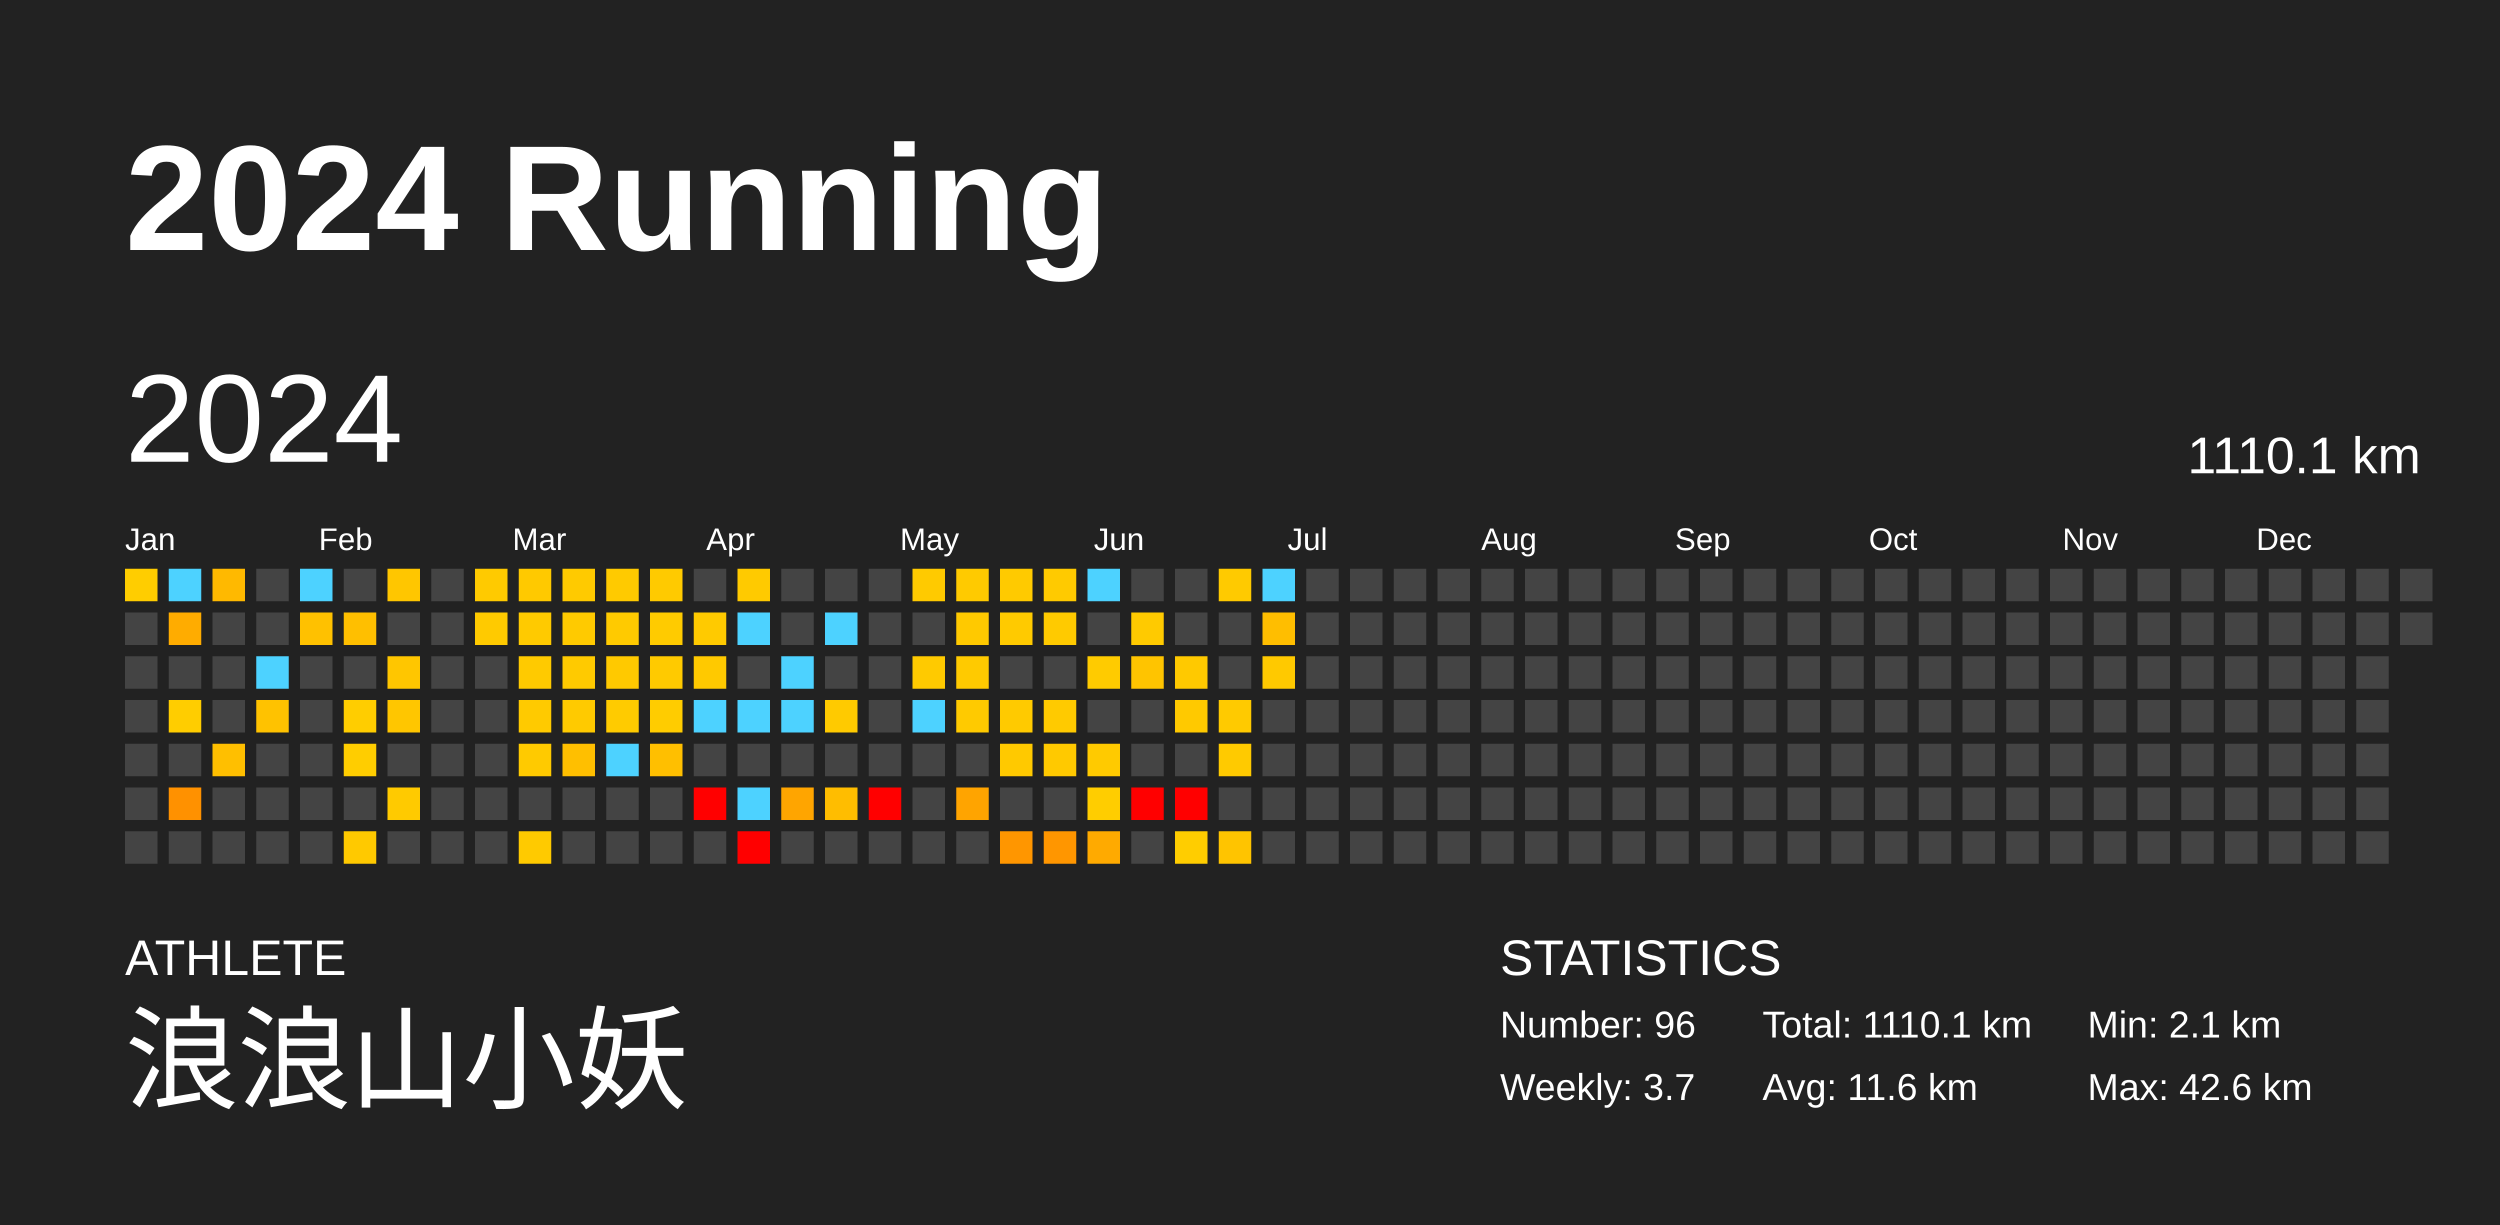
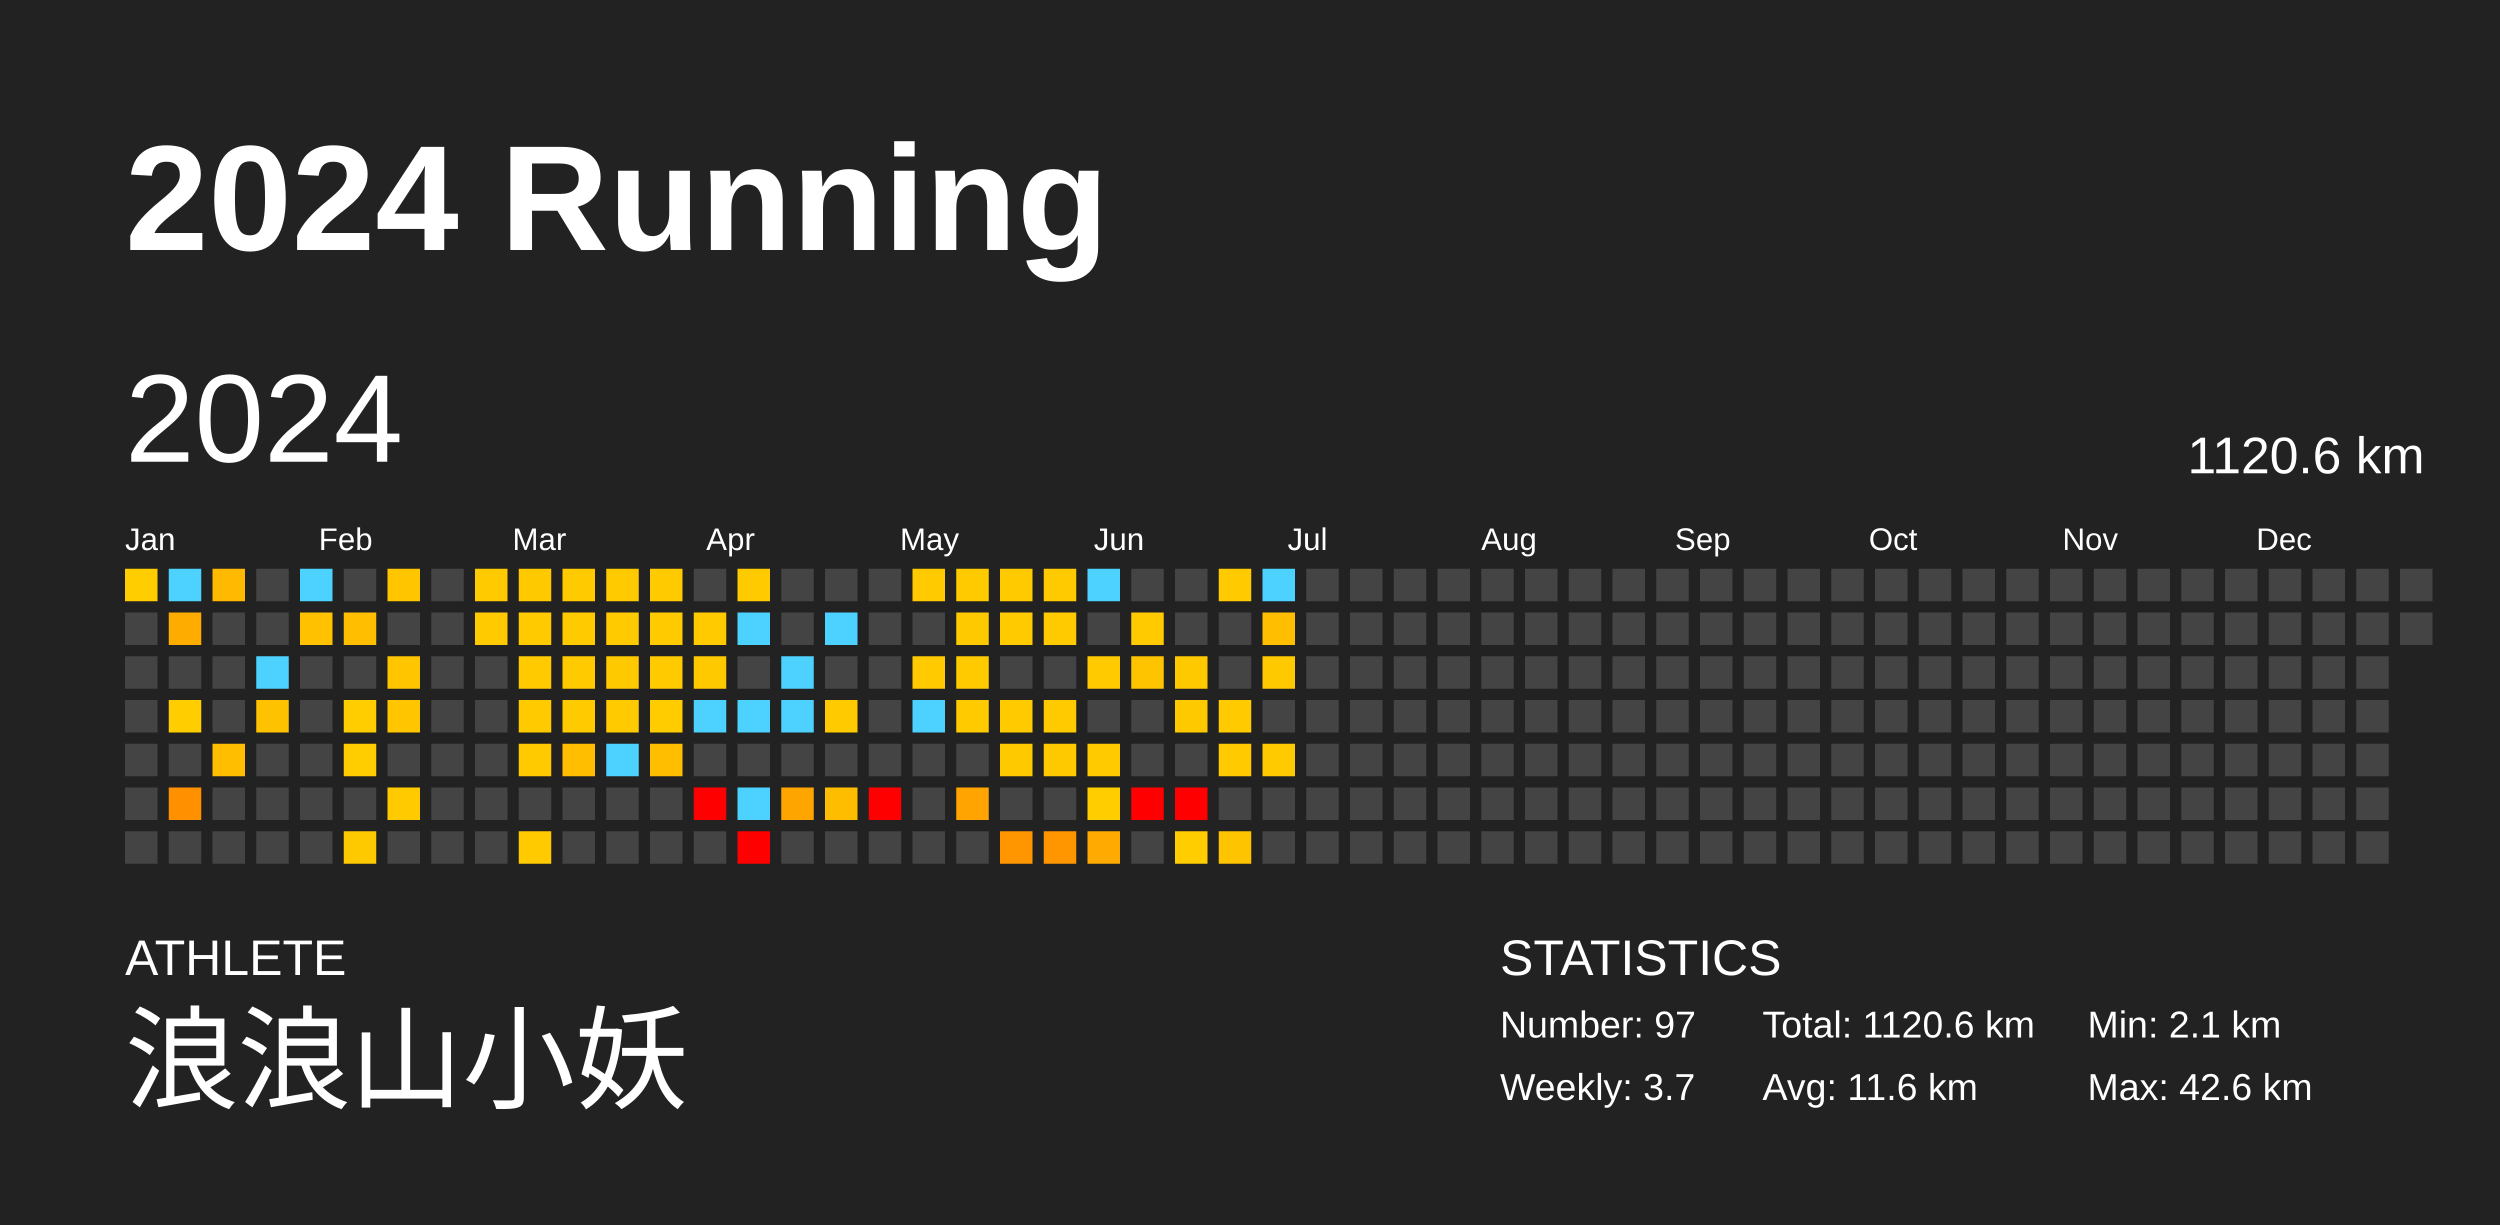
<svg xmlns="http://www.w3.org/2000/svg" baseProfile="full" height="98mm" version="1.1" viewBox="0,0,200,98" width="200mm">
  <defs />
  <rect fill="#222222" height="98" width="200" x="0" y="0" />
  <text fill="#FFFFFF" style="font-size:12px; font-family:Arial; font-weight:bold;" x="10" y="20">2024 Running</text>
  <text fill="#FFFFFF" style="font-size:4px; font-family:Arial" x="10" y="78">ATHLETE</text>
  <text fill="#FFFFFF" style="font-size:9px; font-family:Arial" x="10" y="88">浪浪山小妖</text>
  <text fill="#FFFFFF" style="font-size:4px; font-family:Arial" x="120" y="78">STATISTICS</text>
-   <text fill="#FFFFFF" style="font-size:3px; font-family:Arial" x="120" y="83">Number: 96</text>
+   <text fill="#FFFFFF" style="font-size:3px; font-family:Arial" x="120" y="83">Number: 97</text>
  <text fill="#FFFFFF" style="font-size:3px; font-family:Arial" x="120" y="88">Weekly: 3.7</text>
-   <text fill="#FFFFFF" style="font-size:3px; font-family:Arial" x="141" y="83">Total: 1110.1 km</text>
+   <text fill="#FFFFFF" style="font-size:3px; font-family:Arial" x="141" y="83">Total: 1120.6 km</text>
  <text fill="#FFFFFF" style="font-size:3px; font-family:Arial" x="141" y="88">Avg: 11.6 km</text>
  <text fill="#FFFFFF" style="font-size:3px; font-family:Arial" x="167" y="83">Min: 2.1 km</text>
  <text fill="#FFFFFF" style="font-size:3px; font-family:Arial" x="167" y="88">Max: 42.6 km</text>
  <text dominant-baseline="hanging" fill="#FFFFFF" style="font-size:10.0px; font-family:Arial;" x="10" y="30">2024</text>
-   <text dominant-baseline="hanging" fill="#FFFFFF" style="font-size:4.125px; font-family:Arial;" x="175" y="35">1110.1 km</text>
+   <text dominant-baseline="hanging" fill="#FFFFFF" style="font-size:4.125px; font-family:Arial;" x="175" y="35">1120.6 km</text>
  <text fill="#FFFFFF" style="font-size:2.5px; font-family:Arial" x="10.0" y="44">Jan</text>
  <text fill="#FFFFFF" style="font-size:2.5px; font-family:Arial" x="25.5" y="44">Feb</text>
  <text fill="#FFFFFF" style="font-size:2.5px; font-family:Arial" x="41.0" y="44">Mar</text>
  <text fill="#FFFFFF" style="font-size:2.5px; font-family:Arial" x="56.5" y="44">Apr</text>
  <text fill="#FFFFFF" style="font-size:2.5px; font-family:Arial" x="72.0" y="44">May</text>
  <text fill="#FFFFFF" style="font-size:2.5px; font-family:Arial" x="87.5" y="44">Jun</text>
  <text fill="#FFFFFF" style="font-size:2.5px; font-family:Arial" x="103.0" y="44">Jul</text>
  <text fill="#FFFFFF" style="font-size:2.5px; font-family:Arial" x="118.5" y="44">Aug</text>
  <text fill="#FFFFFF" style="font-size:2.5px; font-family:Arial" x="134.0" y="44">Sep</text>
  <text fill="#FFFFFF" style="font-size:2.5px; font-family:Arial" x="149.5" y="44">Oct</text>
  <text fill="#FFFFFF" style="font-size:2.5px; font-family:Arial" x="165.0" y="44">Nov</text>
  <text fill="#FFFFFF" style="font-size:2.5px; font-family:Arial" x="180.5" y="44">Dec</text>
  <rect fill="#ffcd00" height="2.6" width="2.6" x="10.0" y="45.5" />
  <rect fill="#444444" height="2.6" width="2.6" x="10.0" y="49.0" />
  <rect fill="#444444" height="2.6" width="2.6" x="10.0" y="52.5" />
  <rect fill="#444444" height="2.6" width="2.6" x="10.0" y="56.0" />
  <rect fill="#444444" height="2.6" width="2.6" x="10.0" y="59.5" />
  <rect fill="#444444" height="2.6" width="2.6" x="10.0" y="63.0" />
  <rect fill="#444444" height="2.6" width="2.6" x="10.0" y="66.5" />
  <rect fill="#4dd2ff" height="2.6" width="2.6" x="13.5" y="45.5" />
  <rect fill="#ffac00" height="2.6" width="2.6" x="13.5" y="49.0" />
  <rect fill="#444444" height="2.6" width="2.6" x="13.5" y="52.5" />
  <rect fill="#ffcd00" height="2.6" width="2.6" x="13.5" y="56.0" />
  <rect fill="#444444" height="2.6" width="2.6" x="13.5" y="59.5" />
  <rect fill="#ff9100" height="2.6" width="2.6" x="13.5" y="63.0" />
  <rect fill="#444444" height="2.6" width="2.6" x="13.5" y="66.5" />
  <rect fill="#ffb900" height="2.6" width="2.6" x="17.0" y="45.5" />
  <rect fill="#444444" height="2.6" width="2.6" x="17.0" y="49.0" />
  <rect fill="#444444" height="2.6" width="2.6" x="17.0" y="52.5" />
  <rect fill="#444444" height="2.6" width="2.6" x="17.0" y="56.0" />
  <rect fill="#ffbf00" height="2.6" width="2.6" x="17.0" y="59.5" />
  <rect fill="#444444" height="2.6" width="2.6" x="17.0" y="63.0" />
  <rect fill="#444444" height="2.6" width="2.6" x="17.0" y="66.5" />
  <rect fill="#444444" height="2.6" width="2.6" x="20.5" y="45.5" />
  <rect fill="#444444" height="2.6" width="2.6" x="20.5" y="49.0" />
  <rect fill="#4dd2ff" height="2.6" width="2.6" x="20.5" y="52.5" />
  <rect fill="#ffc200" height="2.6" width="2.6" x="20.5" y="56.0" />
  <rect fill="#444444" height="2.6" width="2.6" x="20.5" y="59.5" />
  <rect fill="#444444" height="2.6" width="2.6" x="20.5" y="63.0" />
  <rect fill="#444444" height="2.6" width="2.6" x="20.5" y="66.5" />
  <rect fill="#4dd2ff" height="2.6" width="2.6" x="24.0" y="45.5" />
  <rect fill="#ffc100" height="2.6" width="2.6" x="24.0" y="49.0" />
  <rect fill="#444444" height="2.6" width="2.6" x="24.0" y="52.5" />
  <rect fill="#444444" height="2.6" width="2.6" x="24.0" y="56.0" />
  <rect fill="#444444" height="2.6" width="2.6" x="24.0" y="59.5" />
  <rect fill="#444444" height="2.6" width="2.6" x="24.0" y="63.0" />
  <rect fill="#444444" height="2.6" width="2.6" x="24.0" y="66.5" />
  <rect fill="#444444" height="2.6" width="2.6" x="27.5" y="45.5" />
  <rect fill="#ffbf00" height="2.6" width="2.6" x="27.5" y="49.0" />
  <rect fill="#444444" height="2.6" width="2.6" x="27.5" y="52.5" />
  <rect fill="#ffcd00" height="2.6" width="2.6" x="27.5" y="56.0" />
  <rect fill="#ffcd00" height="2.6" width="2.6" x="27.5" y="59.5" />
  <rect fill="#444444" height="2.6" width="2.6" x="27.5" y="63.0" />
  <rect fill="#ffc900" height="2.6" width="2.6" x="27.5" y="66.5" />
  <rect fill="#ffc600" height="2.6" width="2.6" x="31.0" y="45.5" />
  <rect fill="#444444" height="2.6" width="2.6" x="31.0" y="49.0" />
  <rect fill="#ffc600" height="2.6" width="2.6" x="31.0" y="52.5" />
  <rect fill="#ffc600" height="2.6" width="2.6" x="31.0" y="56.0" />
  <rect fill="#444444" height="2.6" width="2.6" x="31.0" y="59.5" />
  <rect fill="#ffca00" height="2.6" width="2.6" x="31.0" y="63.0" />
  <rect fill="#444444" height="2.6" width="2.6" x="31.0" y="66.5" />
  <rect fill="#444444" height="2.6" width="2.6" x="34.5" y="45.5" />
  <rect fill="#444444" height="2.6" width="2.6" x="34.5" y="49.0" />
  <rect fill="#444444" height="2.6" width="2.6" x="34.5" y="52.5" />
  <rect fill="#444444" height="2.6" width="2.6" x="34.5" y="56.0" />
  <rect fill="#444444" height="2.6" width="2.6" x="34.5" y="59.5" />
  <rect fill="#444444" height="2.6" width="2.6" x="34.5" y="63.0" />
  <rect fill="#444444" height="2.6" width="2.6" x="34.5" y="66.5" />
  <rect fill="#ffca00" height="2.6" width="2.6" x="38.0" y="45.5" />
  <rect fill="#ffca00" height="2.6" width="2.6" x="38.0" y="49.0" />
  <rect fill="#444444" height="2.6" width="2.6" x="38.0" y="52.5" />
  <rect fill="#444444" height="2.6" width="2.6" x="38.0" y="56.0" />
  <rect fill="#444444" height="2.6" width="2.6" x="38.0" y="59.5" />
  <rect fill="#444444" height="2.6" width="2.6" x="38.0" y="63.0" />
  <rect fill="#444444" height="2.6" width="2.6" x="38.0" y="66.5" />
  <rect fill="#ffc900" height="2.6" width="2.6" x="41.5" y="45.5" />
  <rect fill="#ffca00" height="2.6" width="2.6" x="41.5" y="49.0" />
  <rect fill="#ffca00" height="2.6" width="2.6" x="41.5" y="52.5" />
  <rect fill="#ffca00" height="2.6" width="2.6" x="41.5" y="56.0" />
  <rect fill="#ffca00" height="2.6" width="2.6" x="41.5" y="59.5" />
  <rect fill="#444444" height="2.6" width="2.6" x="41.5" y="63.0" />
  <rect fill="#ffca00" height="2.6" width="2.6" x="41.5" y="66.5" />
  <rect fill="#ffca00" height="2.6" width="2.6" x="45.0" y="45.5" />
  <rect fill="#ffca00" height="2.6" width="2.6" x="45.0" y="49.0" />
  <rect fill="#ffca00" height="2.6" width="2.6" x="45.0" y="52.5" />
  <rect fill="#ffca00" height="2.6" width="2.6" x="45.0" y="56.0" />
  <rect fill="#ffbf00" height="2.6" width="2.6" x="45.0" y="59.5" />
  <rect fill="#444444" height="2.6" width="2.6" x="45.0" y="63.0" />
  <rect fill="#444444" height="2.6" width="2.6" x="45.0" y="66.5" />
  <rect fill="#ffca00" height="2.6" width="2.6" x="48.5" y="45.5" />
  <rect fill="#ffca00" height="2.6" width="2.6" x="48.5" y="49.0" />
  <rect fill="#ffc900" height="2.6" width="2.6" x="48.5" y="52.5" />
  <rect fill="#ffcb00" height="2.6" width="2.6" x="48.5" y="56.0" />
  <rect fill="#4dd2ff" height="2.6" width="2.6" x="48.5" y="59.5" />
  <rect fill="#444444" height="2.6" width="2.6" x="48.5" y="63.0" />
  <rect fill="#444444" height="2.6" width="2.6" x="48.5" y="66.5" />
  <rect fill="#ffca00" height="2.6" width="2.6" x="52.0" y="45.5" />
  <rect fill="#ffcb00" height="2.6" width="2.6" x="52.0" y="49.0" />
  <rect fill="#ffca00" height="2.6" width="2.6" x="52.0" y="52.5" />
  <rect fill="#ffcc00" height="2.6" width="2.6" x="52.0" y="56.0" />
  <rect fill="#ffbf00" height="2.6" width="2.6" x="52.0" y="59.5" />
  <rect fill="#444444" height="2.6" width="2.6" x="52.0" y="63.0" />
  <rect fill="#444444" height="2.6" width="2.6" x="52.0" y="66.5" />
  <rect fill="#444444" height="2.6" width="2.6" x="55.5" y="45.5" />
  <rect fill="#ffca00" height="2.6" width="2.6" x="55.5" y="49.0" />
  <rect fill="#ffc900" height="2.6" width="2.6" x="55.5" y="52.5" />
  <rect fill="#4dd2ff" height="2.6" width="2.6" x="55.5" y="56.0" />
  <rect fill="#444444" height="2.6" width="2.6" x="55.5" y="59.5" />
  <rect fill="red" height="2.6" width="2.6" x="55.5" y="63.0" />
  <rect fill="#444444" height="2.6" width="2.6" x="55.5" y="66.5" />
  <rect fill="#ffca00" height="2.6" width="2.6" x="59.0" y="45.5" />
  <rect fill="#4dd2ff" height="2.6" width="2.6" x="59.0" y="49.0" />
  <rect fill="#444444" height="2.6" width="2.6" x="59.0" y="52.5" />
  <rect fill="#4dd2ff" height="2.6" width="2.6" x="59.0" y="56.0" />
  <rect fill="#444444" height="2.6" width="2.6" x="59.0" y="59.5" />
  <rect fill="#4dd2ff" height="2.6" width="2.6" x="59.0" y="63.0" />
  <rect fill="red" height="2.6" width="2.6" x="59.0" y="66.5" />
  <rect fill="#444444" height="2.6" width="2.6" x="62.5" y="45.5" />
  <rect fill="#444444" height="2.6" width="2.6" x="62.5" y="49.0" />
  <rect fill="#4dd2ff" height="2.6" width="2.6" x="62.5" y="52.5" />
  <rect fill="#4dd2ff" height="2.6" width="2.6" x="62.5" y="56.0" />
  <rect fill="#444444" height="2.6" width="2.6" x="62.5" y="59.5" />
  <rect fill="#ffa500" height="2.6" width="2.6" x="62.5" y="63.0" />
  <rect fill="#444444" height="2.6" width="2.6" x="62.5" y="66.5" />
  <rect fill="#444444" height="2.6" width="2.6" x="66.0" y="45.5" />
  <rect fill="#4dd2ff" height="2.6" width="2.6" x="66.0" y="49.0" />
  <rect fill="#444444" height="2.6" width="2.6" x="66.0" y="52.5" />
  <rect fill="#ffca00" height="2.6" width="2.6" x="66.0" y="56.0" />
  <rect fill="#444444" height="2.6" width="2.6" x="66.0" y="59.5" />
  <rect fill="#ffbd00" height="2.6" width="2.6" x="66.0" y="63.0" />
  <rect fill="#444444" height="2.6" width="2.6" x="66.0" y="66.5" />
  <rect fill="#444444" height="2.6" width="2.6" x="69.5" y="45.5" />
  <rect fill="#444444" height="2.6" width="2.6" x="69.5" y="49.0" />
  <rect fill="#444444" height="2.6" width="2.6" x="69.5" y="52.5" />
  <rect fill="#444444" height="2.6" width="2.6" x="69.5" y="56.0" />
  <rect fill="#444444" height="2.6" width="2.6" x="69.5" y="59.5" />
  <rect fill="red" height="2.6" width="2.6" x="69.5" y="63.0" />
  <rect fill="#444444" height="2.6" width="2.6" x="69.5" y="66.5" />
  <rect fill="#ffca00" height="2.6" width="2.6" x="73.0" y="45.5" />
  <rect fill="#444444" height="2.6" width="2.6" x="73.0" y="49.0" />
  <rect fill="#ffca00" height="2.6" width="2.6" x="73.0" y="52.5" />
  <rect fill="#4dd2ff" height="2.6" width="2.6" x="73.0" y="56.0" />
  <rect fill="#444444" height="2.6" width="2.6" x="73.0" y="59.5" />
  <rect fill="#444444" height="2.6" width="2.6" x="73.0" y="63.0" />
  <rect fill="#444444" height="2.6" width="2.6" x="73.0" y="66.5" />
  <rect fill="#ffca00" height="2.6" width="2.6" x="76.5" y="45.5" />
  <rect fill="#ffc900" height="2.6" width="2.6" x="76.5" y="49.0" />
  <rect fill="#ffca00" height="2.6" width="2.6" x="76.5" y="52.5" />
  <rect fill="#ffca00" height="2.6" width="2.6" x="76.5" y="56.0" />
  <rect fill="#444444" height="2.6" width="2.6" x="76.5" y="59.5" />
  <rect fill="#ffa400" height="2.6" width="2.6" x="76.5" y="63.0" />
  <rect fill="#444444" height="2.6" width="2.6" x="76.5" y="66.5" />
  <rect fill="#ffca00" height="2.6" width="2.6" x="80.0" y="45.5" />
  <rect fill="#ffca00" height="2.6" width="2.6" x="80.0" y="49.0" />
  <rect fill="#444444" height="2.6" width="2.6" x="80.0" y="52.5" />
  <rect fill="#ffca00" height="2.6" width="2.6" x="80.0" y="56.0" />
  <rect fill="#ffc900" height="2.6" width="2.6" x="80.0" y="59.5" />
  <rect fill="#444444" height="2.6" width="2.6" x="80.0" y="63.0" />
  <rect fill="#ff9600" height="2.6" width="2.6" x="80.0" y="66.5" />
  <rect fill="#ffca00" height="2.6" width="2.6" x="83.5" y="45.5" />
  <rect fill="#ffca00" height="2.6" width="2.6" x="83.5" y="49.0" />
  <rect fill="#444444" height="2.6" width="2.6" x="83.5" y="52.5" />
  <rect fill="#ffca00" height="2.6" width="2.6" x="83.5" y="56.0" />
  <rect fill="#ffc900" height="2.6" width="2.6" x="83.5" y="59.5" />
  <rect fill="#444444" height="2.6" width="2.6" x="83.5" y="63.0" />
  <rect fill="#ff9600" height="2.6" width="2.6" x="83.5" y="66.5" />
  <rect fill="#4dd2ff" height="2.6" width="2.6" x="87.0" y="45.5" />
  <rect fill="#444444" height="2.6" width="2.6" x="87.0" y="49.0" />
  <rect fill="#ffcb00" height="2.6" width="2.6" x="87.0" y="52.5" />
  <rect fill="#444444" height="2.6" width="2.6" x="87.0" y="56.0" />
  <rect fill="#ffca00" height="2.6" width="2.6" x="87.0" y="59.5" />
  <rect fill="#ffcd00" height="2.6" width="2.6" x="87.0" y="63.0" />
  <rect fill="#ffaa00" height="2.6" width="2.6" x="87.0" y="66.5" />
  <rect fill="#444444" height="2.6" width="2.6" x="90.5" y="45.5" />
  <rect fill="#ffca00" height="2.6" width="2.6" x="90.5" y="49.0" />
  <rect fill="#ffc400" height="2.6" width="2.6" x="90.5" y="52.5" />
  <rect fill="#444444" height="2.6" width="2.6" x="90.5" y="56.0" />
  <rect fill="#444444" height="2.6" width="2.6" x="90.5" y="59.5" />
  <rect fill="red" height="2.6" width="2.6" x="90.5" y="63.0" />
  <rect fill="#444444" height="2.6" width="2.6" x="90.5" y="66.5" />
  <rect fill="#444444" height="2.6" width="2.6" x="94.0" y="45.5" />
  <rect fill="#444444" height="2.6" width="2.6" x="94.0" y="49.0" />
  <rect fill="#ffc900" height="2.6" width="2.6" x="94.0" y="52.5" />
  <rect fill="#ffc900" height="2.6" width="2.6" x="94.0" y="56.0" />
  <rect fill="#444444" height="2.6" width="2.6" x="94.0" y="59.5" />
  <rect fill="red" height="2.6" width="2.6" x="94.0" y="63.0" />
  <rect fill="#ffcd00" height="2.6" width="2.6" x="94.0" y="66.5" />
  <rect fill="#ffca00" height="2.6" width="2.6" x="97.5" y="45.5" />
  <rect fill="#444444" height="2.6" width="2.6" x="97.5" y="49.0" />
  <rect fill="#444444" height="2.6" width="2.6" x="97.5" y="52.5" />
  <rect fill="#ffca00" height="2.6" width="2.6" x="97.5" y="56.0" />
  <rect fill="#ffca00" height="2.6" width="2.6" x="97.5" y="59.5" />
  <rect fill="#444444" height="2.6" width="2.6" x="97.5" y="63.0" />
  <rect fill="#ffc400" height="2.6" width="2.6" x="97.5" y="66.5" />
  <rect fill="#4dd2ff" height="2.6" width="2.6" x="101.0" y="45.5" />
  <rect fill="#ffbe00" height="2.6" width="2.6" x="101.0" y="49.0" />
  <rect fill="#ffc900" height="2.6" width="2.6" x="101.0" y="52.5" />
  <rect fill="#444444" height="2.6" width="2.6" x="101.0" y="56.0" />
-   <rect fill="#444444" height="2.6" width="2.6" x="101.0" y="59.5" />
+   <rect fill="#ffca00" height="2.6" width="2.6" x="101.0" y="59.5" />
  <rect fill="#444444" height="2.6" width="2.6" x="101.0" y="63.0" />
  <rect fill="#444444" height="2.6" width="2.6" x="101.0" y="66.5" />
  <rect fill="#444444" height="2.6" width="2.6" x="104.5" y="45.5" />
  <rect fill="#444444" height="2.6" width="2.6" x="104.5" y="49.0" />
  <rect fill="#444444" height="2.6" width="2.6" x="104.5" y="52.5" />
  <rect fill="#444444" height="2.6" width="2.6" x="104.5" y="56.0" />
  <rect fill="#444444" height="2.6" width="2.6" x="104.5" y="59.5" />
  <rect fill="#444444" height="2.6" width="2.6" x="104.5" y="63.0" />
  <rect fill="#444444" height="2.6" width="2.6" x="104.5" y="66.5" />
  <rect fill="#444444" height="2.6" width="2.6" x="108.0" y="45.5" />
  <rect fill="#444444" height="2.6" width="2.6" x="108.0" y="49.0" />
  <rect fill="#444444" height="2.6" width="2.6" x="108.0" y="52.5" />
  <rect fill="#444444" height="2.6" width="2.6" x="108.0" y="56.0" />
  <rect fill="#444444" height="2.6" width="2.6" x="108.0" y="59.5" />
  <rect fill="#444444" height="2.6" width="2.6" x="108.0" y="63.0" />
  <rect fill="#444444" height="2.6" width="2.6" x="108.0" y="66.5" />
  <rect fill="#444444" height="2.6" width="2.6" x="111.5" y="45.5" />
  <rect fill="#444444" height="2.6" width="2.6" x="111.5" y="49.0" />
  <rect fill="#444444" height="2.6" width="2.6" x="111.5" y="52.5" />
  <rect fill="#444444" height="2.6" width="2.6" x="111.5" y="56.0" />
  <rect fill="#444444" height="2.6" width="2.6" x="111.5" y="59.5" />
  <rect fill="#444444" height="2.6" width="2.6" x="111.5" y="63.0" />
  <rect fill="#444444" height="2.6" width="2.6" x="111.5" y="66.5" />
  <rect fill="#444444" height="2.6" width="2.6" x="115.0" y="45.5" />
  <rect fill="#444444" height="2.6" width="2.6" x="115.0" y="49.0" />
  <rect fill="#444444" height="2.6" width="2.6" x="115.0" y="52.5" />
  <rect fill="#444444" height="2.6" width="2.6" x="115.0" y="56.0" />
  <rect fill="#444444" height="2.6" width="2.6" x="115.0" y="59.5" />
  <rect fill="#444444" height="2.6" width="2.6" x="115.0" y="63.0" />
  <rect fill="#444444" height="2.6" width="2.6" x="115.0" y="66.5" />
  <rect fill="#444444" height="2.6" width="2.6" x="118.5" y="45.5" />
  <rect fill="#444444" height="2.6" width="2.6" x="118.5" y="49.0" />
  <rect fill="#444444" height="2.6" width="2.6" x="118.5" y="52.5" />
  <rect fill="#444444" height="2.6" width="2.6" x="118.5" y="56.0" />
  <rect fill="#444444" height="2.6" width="2.6" x="118.5" y="59.5" />
  <rect fill="#444444" height="2.6" width="2.6" x="118.5" y="63.0" />
  <rect fill="#444444" height="2.6" width="2.6" x="118.5" y="66.5" />
  <rect fill="#444444" height="2.6" width="2.6" x="122.0" y="45.5" />
  <rect fill="#444444" height="2.6" width="2.6" x="122.0" y="49.0" />
  <rect fill="#444444" height="2.6" width="2.6" x="122.0" y="52.5" />
  <rect fill="#444444" height="2.6" width="2.6" x="122.0" y="56.0" />
  <rect fill="#444444" height="2.6" width="2.6" x="122.0" y="59.5" />
  <rect fill="#444444" height="2.6" width="2.6" x="122.0" y="63.0" />
  <rect fill="#444444" height="2.6" width="2.6" x="122.0" y="66.5" />
  <rect fill="#444444" height="2.6" width="2.6" x="125.5" y="45.5" />
  <rect fill="#444444" height="2.6" width="2.6" x="125.5" y="49.0" />
  <rect fill="#444444" height="2.6" width="2.6" x="125.5" y="52.5" />
  <rect fill="#444444" height="2.6" width="2.6" x="125.5" y="56.0" />
  <rect fill="#444444" height="2.6" width="2.6" x="125.5" y="59.5" />
  <rect fill="#444444" height="2.6" width="2.6" x="125.5" y="63.0" />
  <rect fill="#444444" height="2.6" width="2.6" x="125.5" y="66.5" />
  <rect fill="#444444" height="2.6" width="2.6" x="129.0" y="45.5" />
  <rect fill="#444444" height="2.6" width="2.6" x="129.0" y="49.0" />
  <rect fill="#444444" height="2.6" width="2.6" x="129.0" y="52.5" />
  <rect fill="#444444" height="2.6" width="2.6" x="129.0" y="56.0" />
  <rect fill="#444444" height="2.6" width="2.6" x="129.0" y="59.5" />
  <rect fill="#444444" height="2.6" width="2.6" x="129.0" y="63.0" />
  <rect fill="#444444" height="2.6" width="2.6" x="129.0" y="66.5" />
  <rect fill="#444444" height="2.6" width="2.6" x="132.5" y="45.5" />
  <rect fill="#444444" height="2.6" width="2.6" x="132.5" y="49.0" />
  <rect fill="#444444" height="2.6" width="2.6" x="132.5" y="52.5" />
  <rect fill="#444444" height="2.6" width="2.6" x="132.5" y="56.0" />
  <rect fill="#444444" height="2.6" width="2.6" x="132.5" y="59.5" />
  <rect fill="#444444" height="2.6" width="2.6" x="132.5" y="63.0" />
  <rect fill="#444444" height="2.6" width="2.6" x="132.5" y="66.5" />
  <rect fill="#444444" height="2.6" width="2.6" x="136.0" y="45.5" />
  <rect fill="#444444" height="2.6" width="2.6" x="136.0" y="49.0" />
  <rect fill="#444444" height="2.6" width="2.6" x="136.0" y="52.5" />
  <rect fill="#444444" height="2.6" width="2.6" x="136.0" y="56.0" />
  <rect fill="#444444" height="2.6" width="2.6" x="136.0" y="59.5" />
  <rect fill="#444444" height="2.6" width="2.6" x="136.0" y="63.0" />
  <rect fill="#444444" height="2.6" width="2.6" x="136.0" y="66.5" />
  <rect fill="#444444" height="2.6" width="2.6" x="139.5" y="45.5" />
  <rect fill="#444444" height="2.6" width="2.6" x="139.5" y="49.0" />
  <rect fill="#444444" height="2.6" width="2.6" x="139.5" y="52.5" />
  <rect fill="#444444" height="2.6" width="2.6" x="139.5" y="56.0" />
  <rect fill="#444444" height="2.6" width="2.6" x="139.5" y="59.5" />
  <rect fill="#444444" height="2.6" width="2.6" x="139.5" y="63.0" />
  <rect fill="#444444" height="2.6" width="2.6" x="139.5" y="66.5" />
  <rect fill="#444444" height="2.6" width="2.6" x="143.0" y="45.5" />
  <rect fill="#444444" height="2.6" width="2.6" x="143.0" y="49.0" />
  <rect fill="#444444" height="2.6" width="2.6" x="143.0" y="52.5" />
  <rect fill="#444444" height="2.6" width="2.6" x="143.0" y="56.0" />
  <rect fill="#444444" height="2.6" width="2.6" x="143.0" y="59.5" />
  <rect fill="#444444" height="2.6" width="2.6" x="143.0" y="63.0" />
  <rect fill="#444444" height="2.6" width="2.6" x="143.0" y="66.5" />
  <rect fill="#444444" height="2.6" width="2.6" x="146.5" y="45.5" />
  <rect fill="#444444" height="2.6" width="2.6" x="146.5" y="49.0" />
  <rect fill="#444444" height="2.6" width="2.6" x="146.5" y="52.5" />
  <rect fill="#444444" height="2.6" width="2.6" x="146.5" y="56.0" />
  <rect fill="#444444" height="2.6" width="2.6" x="146.5" y="59.5" />
  <rect fill="#444444" height="2.6" width="2.6" x="146.5" y="63.0" />
  <rect fill="#444444" height="2.6" width="2.6" x="146.5" y="66.5" />
  <rect fill="#444444" height="2.6" width="2.6" x="150.0" y="45.5" />
  <rect fill="#444444" height="2.6" width="2.6" x="150.0" y="49.0" />
  <rect fill="#444444" height="2.6" width="2.6" x="150.0" y="52.5" />
  <rect fill="#444444" height="2.6" width="2.6" x="150.0" y="56.0" />
  <rect fill="#444444" height="2.6" width="2.6" x="150.0" y="59.5" />
  <rect fill="#444444" height="2.6" width="2.6" x="150.0" y="63.0" />
  <rect fill="#444444" height="2.6" width="2.6" x="150.0" y="66.5" />
  <rect fill="#444444" height="2.6" width="2.6" x="153.5" y="45.5" />
  <rect fill="#444444" height="2.6" width="2.6" x="153.5" y="49.0" />
  <rect fill="#444444" height="2.6" width="2.6" x="153.5" y="52.5" />
  <rect fill="#444444" height="2.6" width="2.6" x="153.5" y="56.0" />
  <rect fill="#444444" height="2.6" width="2.6" x="153.5" y="59.5" />
  <rect fill="#444444" height="2.6" width="2.6" x="153.5" y="63.0" />
  <rect fill="#444444" height="2.6" width="2.6" x="153.5" y="66.5" />
  <rect fill="#444444" height="2.6" width="2.6" x="157.0" y="45.5" />
  <rect fill="#444444" height="2.6" width="2.6" x="157.0" y="49.0" />
  <rect fill="#444444" height="2.6" width="2.6" x="157.0" y="52.5" />
  <rect fill="#444444" height="2.6" width="2.6" x="157.0" y="56.0" />
  <rect fill="#444444" height="2.6" width="2.6" x="157.0" y="59.5" />
  <rect fill="#444444" height="2.6" width="2.6" x="157.0" y="63.0" />
  <rect fill="#444444" height="2.6" width="2.6" x="157.0" y="66.5" />
  <rect fill="#444444" height="2.6" width="2.6" x="160.5" y="45.5" />
  <rect fill="#444444" height="2.6" width="2.6" x="160.5" y="49.0" />
  <rect fill="#444444" height="2.6" width="2.6" x="160.5" y="52.5" />
  <rect fill="#444444" height="2.6" width="2.6" x="160.5" y="56.0" />
  <rect fill="#444444" height="2.6" width="2.6" x="160.5" y="59.5" />
  <rect fill="#444444" height="2.6" width="2.6" x="160.5" y="63.0" />
  <rect fill="#444444" height="2.6" width="2.6" x="160.5" y="66.5" />
  <rect fill="#444444" height="2.6" width="2.6" x="164.0" y="45.5" />
  <rect fill="#444444" height="2.6" width="2.6" x="164.0" y="49.0" />
  <rect fill="#444444" height="2.6" width="2.6" x="164.0" y="52.5" />
  <rect fill="#444444" height="2.6" width="2.6" x="164.0" y="56.0" />
  <rect fill="#444444" height="2.6" width="2.6" x="164.0" y="59.5" />
  <rect fill="#444444" height="2.6" width="2.6" x="164.0" y="63.0" />
  <rect fill="#444444" height="2.6" width="2.6" x="164.0" y="66.5" />
  <rect fill="#444444" height="2.6" width="2.6" x="167.5" y="45.5" />
  <rect fill="#444444" height="2.6" width="2.6" x="167.5" y="49.0" />
  <rect fill="#444444" height="2.6" width="2.6" x="167.5" y="52.5" />
  <rect fill="#444444" height="2.6" width="2.6" x="167.5" y="56.0" />
  <rect fill="#444444" height="2.6" width="2.6" x="167.5" y="59.5" />
  <rect fill="#444444" height="2.6" width="2.6" x="167.5" y="63.0" />
  <rect fill="#444444" height="2.6" width="2.6" x="167.5" y="66.5" />
  <rect fill="#444444" height="2.6" width="2.6" x="171.0" y="45.5" />
  <rect fill="#444444" height="2.6" width="2.6" x="171.0" y="49.0" />
  <rect fill="#444444" height="2.6" width="2.6" x="171.0" y="52.5" />
  <rect fill="#444444" height="2.6" width="2.6" x="171.0" y="56.0" />
  <rect fill="#444444" height="2.6" width="2.6" x="171.0" y="59.5" />
  <rect fill="#444444" height="2.6" width="2.6" x="171.0" y="63.0" />
  <rect fill="#444444" height="2.6" width="2.6" x="171.0" y="66.5" />
  <rect fill="#444444" height="2.6" width="2.6" x="174.5" y="45.5" />
  <rect fill="#444444" height="2.6" width="2.6" x="174.5" y="49.0" />
  <rect fill="#444444" height="2.6" width="2.6" x="174.5" y="52.5" />
  <rect fill="#444444" height="2.6" width="2.6" x="174.5" y="56.0" />
  <rect fill="#444444" height="2.6" width="2.6" x="174.5" y="59.5" />
  <rect fill="#444444" height="2.6" width="2.6" x="174.5" y="63.0" />
  <rect fill="#444444" height="2.6" width="2.6" x="174.5" y="66.5" />
  <rect fill="#444444" height="2.6" width="2.6" x="178.0" y="45.5" />
  <rect fill="#444444" height="2.6" width="2.6" x="178.0" y="49.0" />
  <rect fill="#444444" height="2.6" width="2.6" x="178.0" y="52.5" />
  <rect fill="#444444" height="2.6" width="2.6" x="178.0" y="56.0" />
  <rect fill="#444444" height="2.6" width="2.6" x="178.0" y="59.5" />
  <rect fill="#444444" height="2.6" width="2.6" x="178.0" y="63.0" />
  <rect fill="#444444" height="2.6" width="2.6" x="178.0" y="66.5" />
  <rect fill="#444444" height="2.6" width="2.6" x="181.5" y="45.5" />
  <rect fill="#444444" height="2.6" width="2.6" x="181.5" y="49.0" />
  <rect fill="#444444" height="2.6" width="2.6" x="181.5" y="52.5" />
  <rect fill="#444444" height="2.6" width="2.6" x="181.5" y="56.0" />
  <rect fill="#444444" height="2.6" width="2.6" x="181.5" y="59.5" />
  <rect fill="#444444" height="2.6" width="2.6" x="181.5" y="63.0" />
  <rect fill="#444444" height="2.6" width="2.6" x="181.5" y="66.5" />
  <rect fill="#444444" height="2.6" width="2.6" x="185.0" y="45.5" />
  <rect fill="#444444" height="2.6" width="2.6" x="185.0" y="49.0" />
  <rect fill="#444444" height="2.6" width="2.6" x="185.0" y="52.5" />
  <rect fill="#444444" height="2.6" width="2.6" x="185.0" y="56.0" />
  <rect fill="#444444" height="2.6" width="2.6" x="185.0" y="59.5" />
  <rect fill="#444444" height="2.6" width="2.6" x="185.0" y="63.0" />
  <rect fill="#444444" height="2.6" width="2.6" x="185.0" y="66.5" />
  <rect fill="#444444" height="2.6" width="2.6" x="188.5" y="45.5" />
  <rect fill="#444444" height="2.6" width="2.6" x="188.5" y="49.0" />
  <rect fill="#444444" height="2.6" width="2.6" x="188.5" y="52.5" />
  <rect fill="#444444" height="2.6" width="2.6" x="188.5" y="56.0" />
  <rect fill="#444444" height="2.6" width="2.6" x="188.5" y="59.5" />
  <rect fill="#444444" height="2.6" width="2.6" x="188.5" y="63.0" />
  <rect fill="#444444" height="2.6" width="2.6" x="188.5" y="66.5" />
  <rect fill="#444444" height="2.6" width="2.6" x="192.0" y="45.5" />
  <rect fill="#444444" height="2.6" width="2.6" x="192.0" y="49.0" />
</svg>
